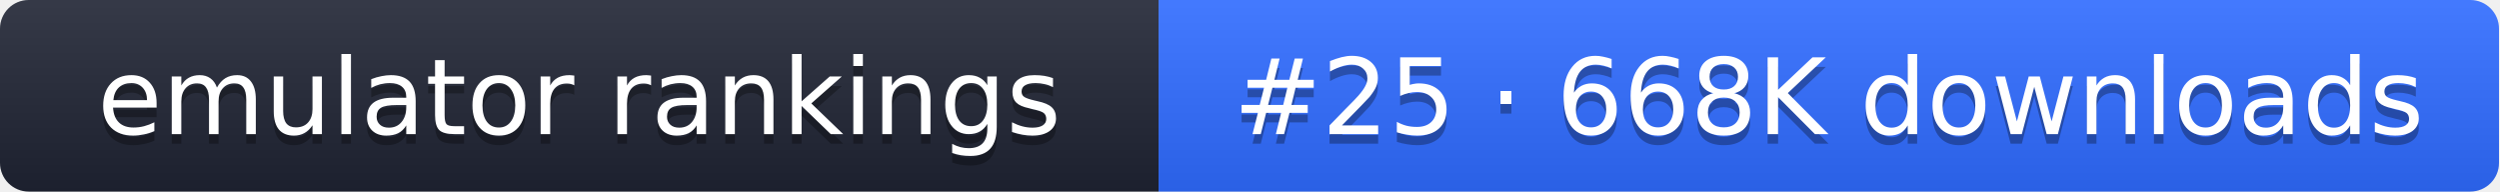
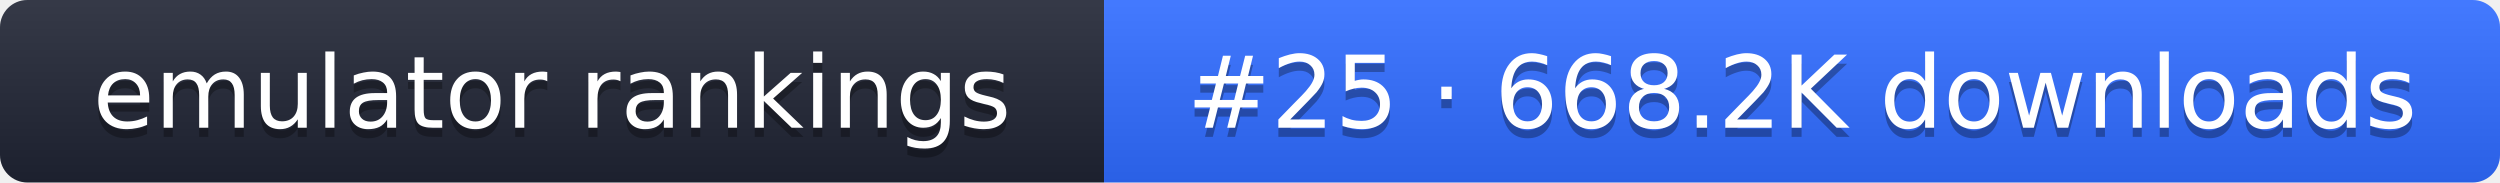
- <svg xmlns="http://www.w3.org/2000/svg" width="261" height="20" role="img" aria-label="emulator rankings: #25 · 668K downloads">
+ <svg xmlns="http://www.w3.org/2000/svg" width="274" height="20" role="img" aria-label="emulator rankings: #25 · 668.2K downloads">
  <linearGradient id="g" x2="0" y2="100%">
    <stop offset="0" stop-color="#fff" stop-opacity=".1" />
    <stop offset="1" stop-opacity=".1" />
  </linearGradient>
  <clipPath id="r">
-     <rect width="261" height="20" rx="3" fill="#fff" />
+     <rect width="274" height="20" rx="3" fill="#fff" />
  </clipPath>
  <g clip-path="url(#r)">
    <rect width="121" height="20" fill="#1f2433" />
-     <rect x="121" width="140" height="20" fill="#2f6bff" />
-     <rect width="261" height="20" fill="url(#g)" />
+     <rect x="121" width="153" height="20" fill="#2f6bff" />
+     <rect width="274" height="20" fill="url(#g)" />
  </g>
  <g fill="#fff" text-anchor="middle" font-family="Verdana,DejaVu Sans,sans-serif" font-size="11">
    <text x="60.5" y="15" fill="#010101" fill-opacity=".3">emulator rankings</text>
    <text x="60.5" y="14">emulator rankings</text>
-     <text x="191" y="15" fill="#010101" fill-opacity=".3">#25 · 668K downloads</text>
-     <text x="191" y="14">#25 · 668K downloads</text>
+     <text x="197.5" y="15" fill="#010101" fill-opacity=".3">#25 · 668.2K downloads</text>
+     <text x="197.5" y="14">#25 · 668.2K downloads</text>
  </g>
</svg>
